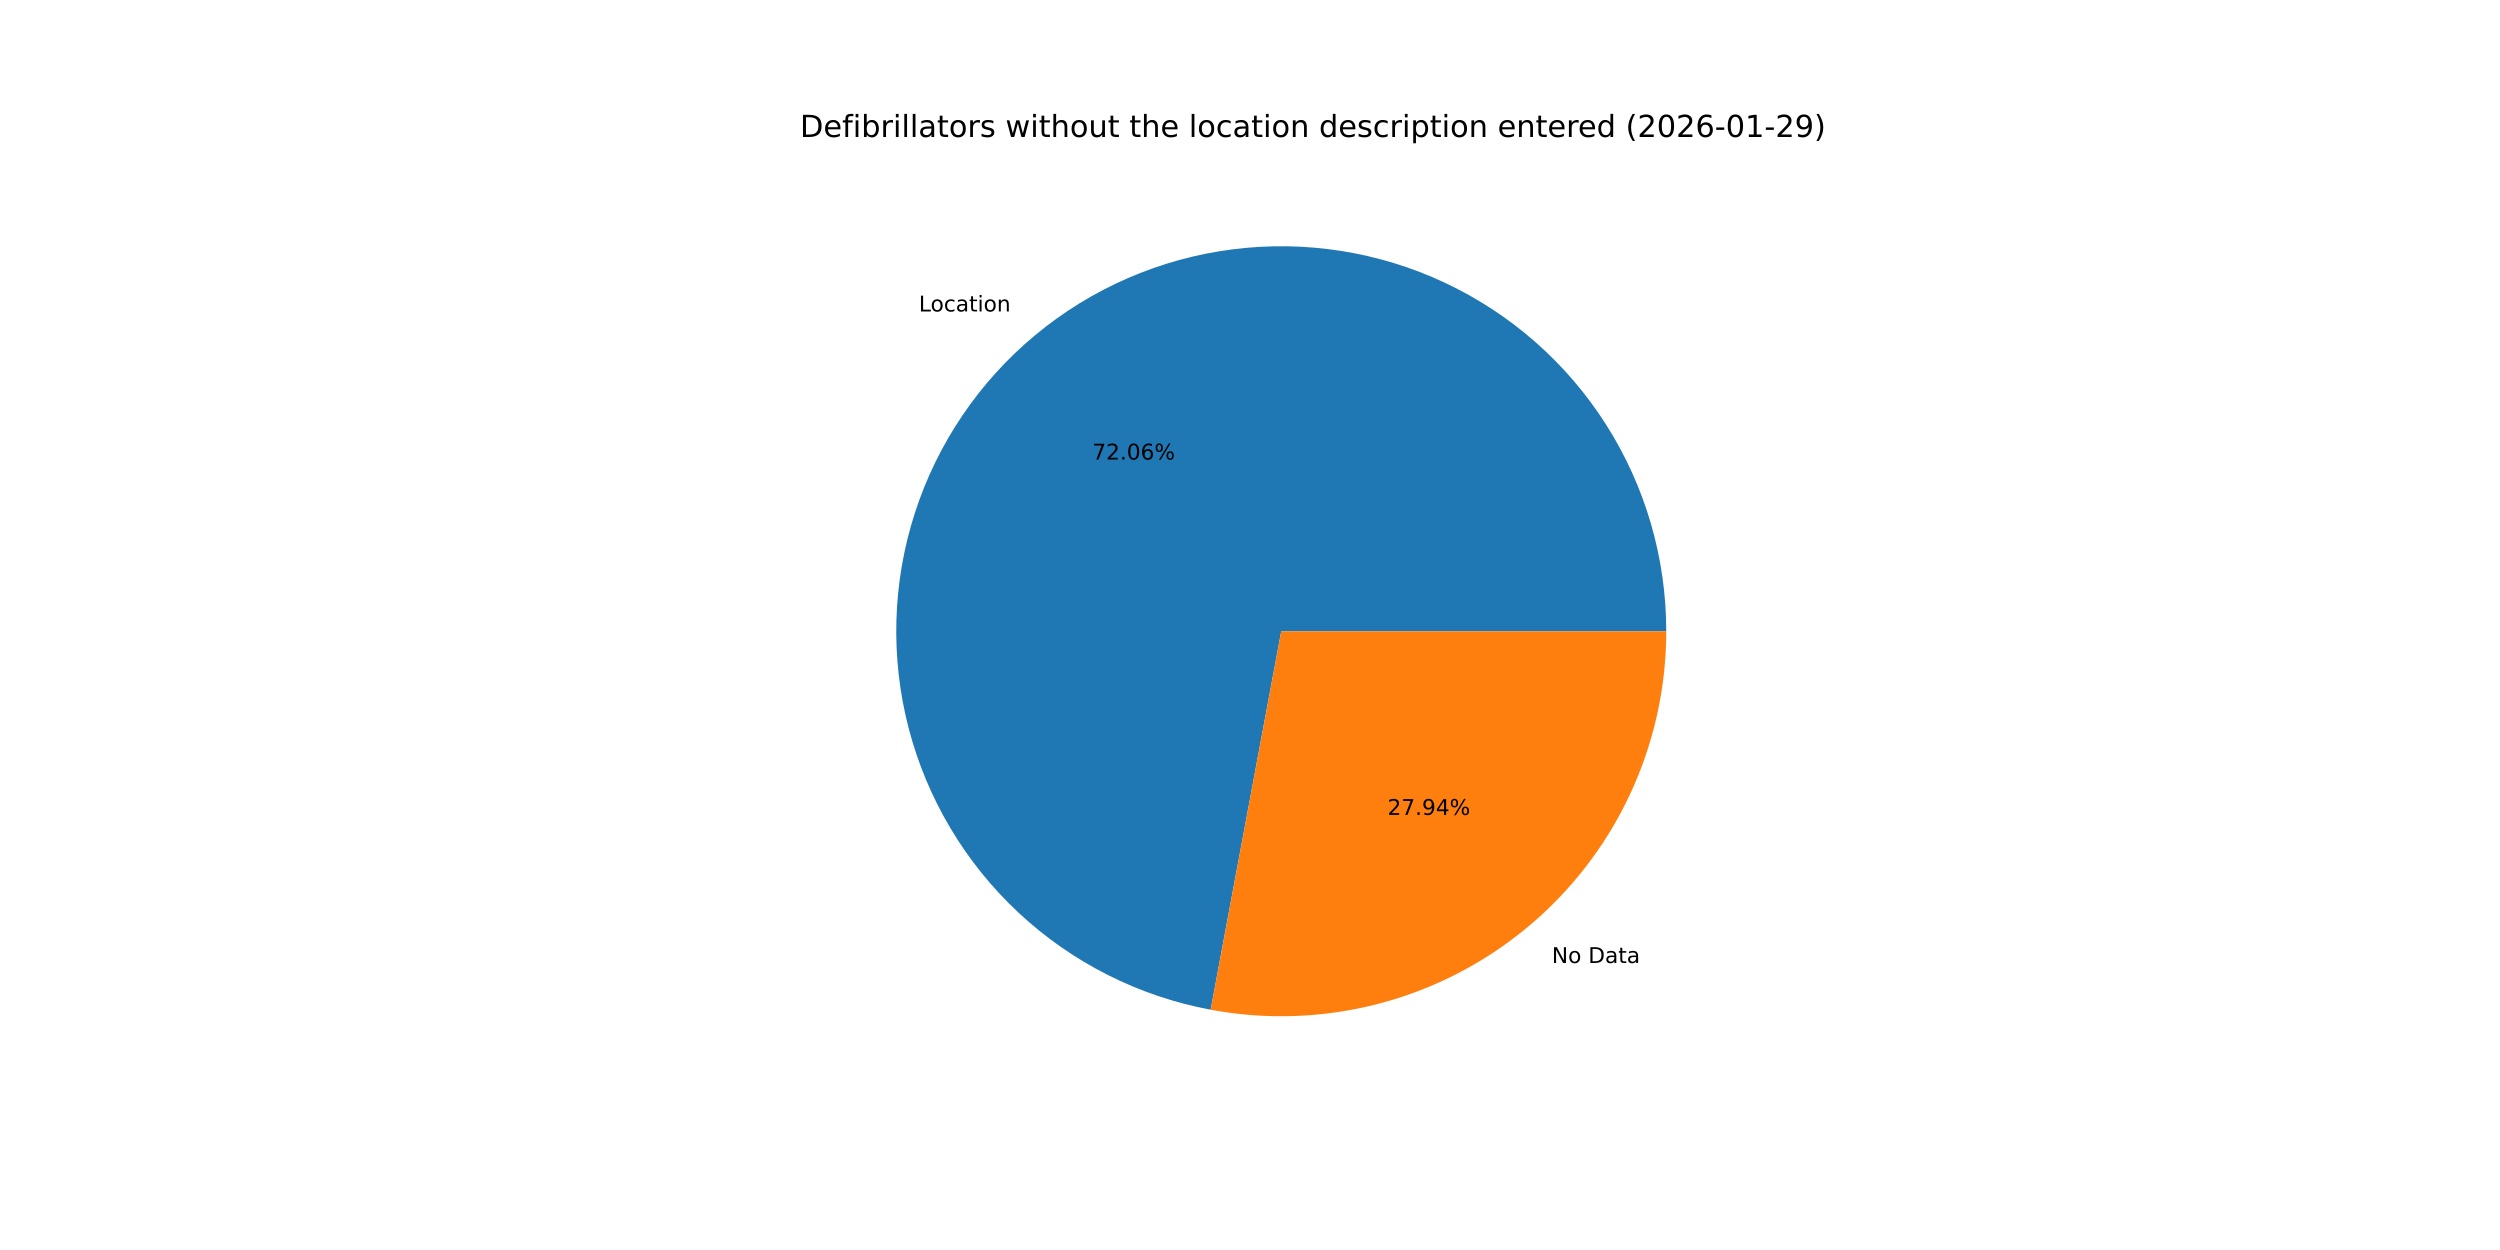
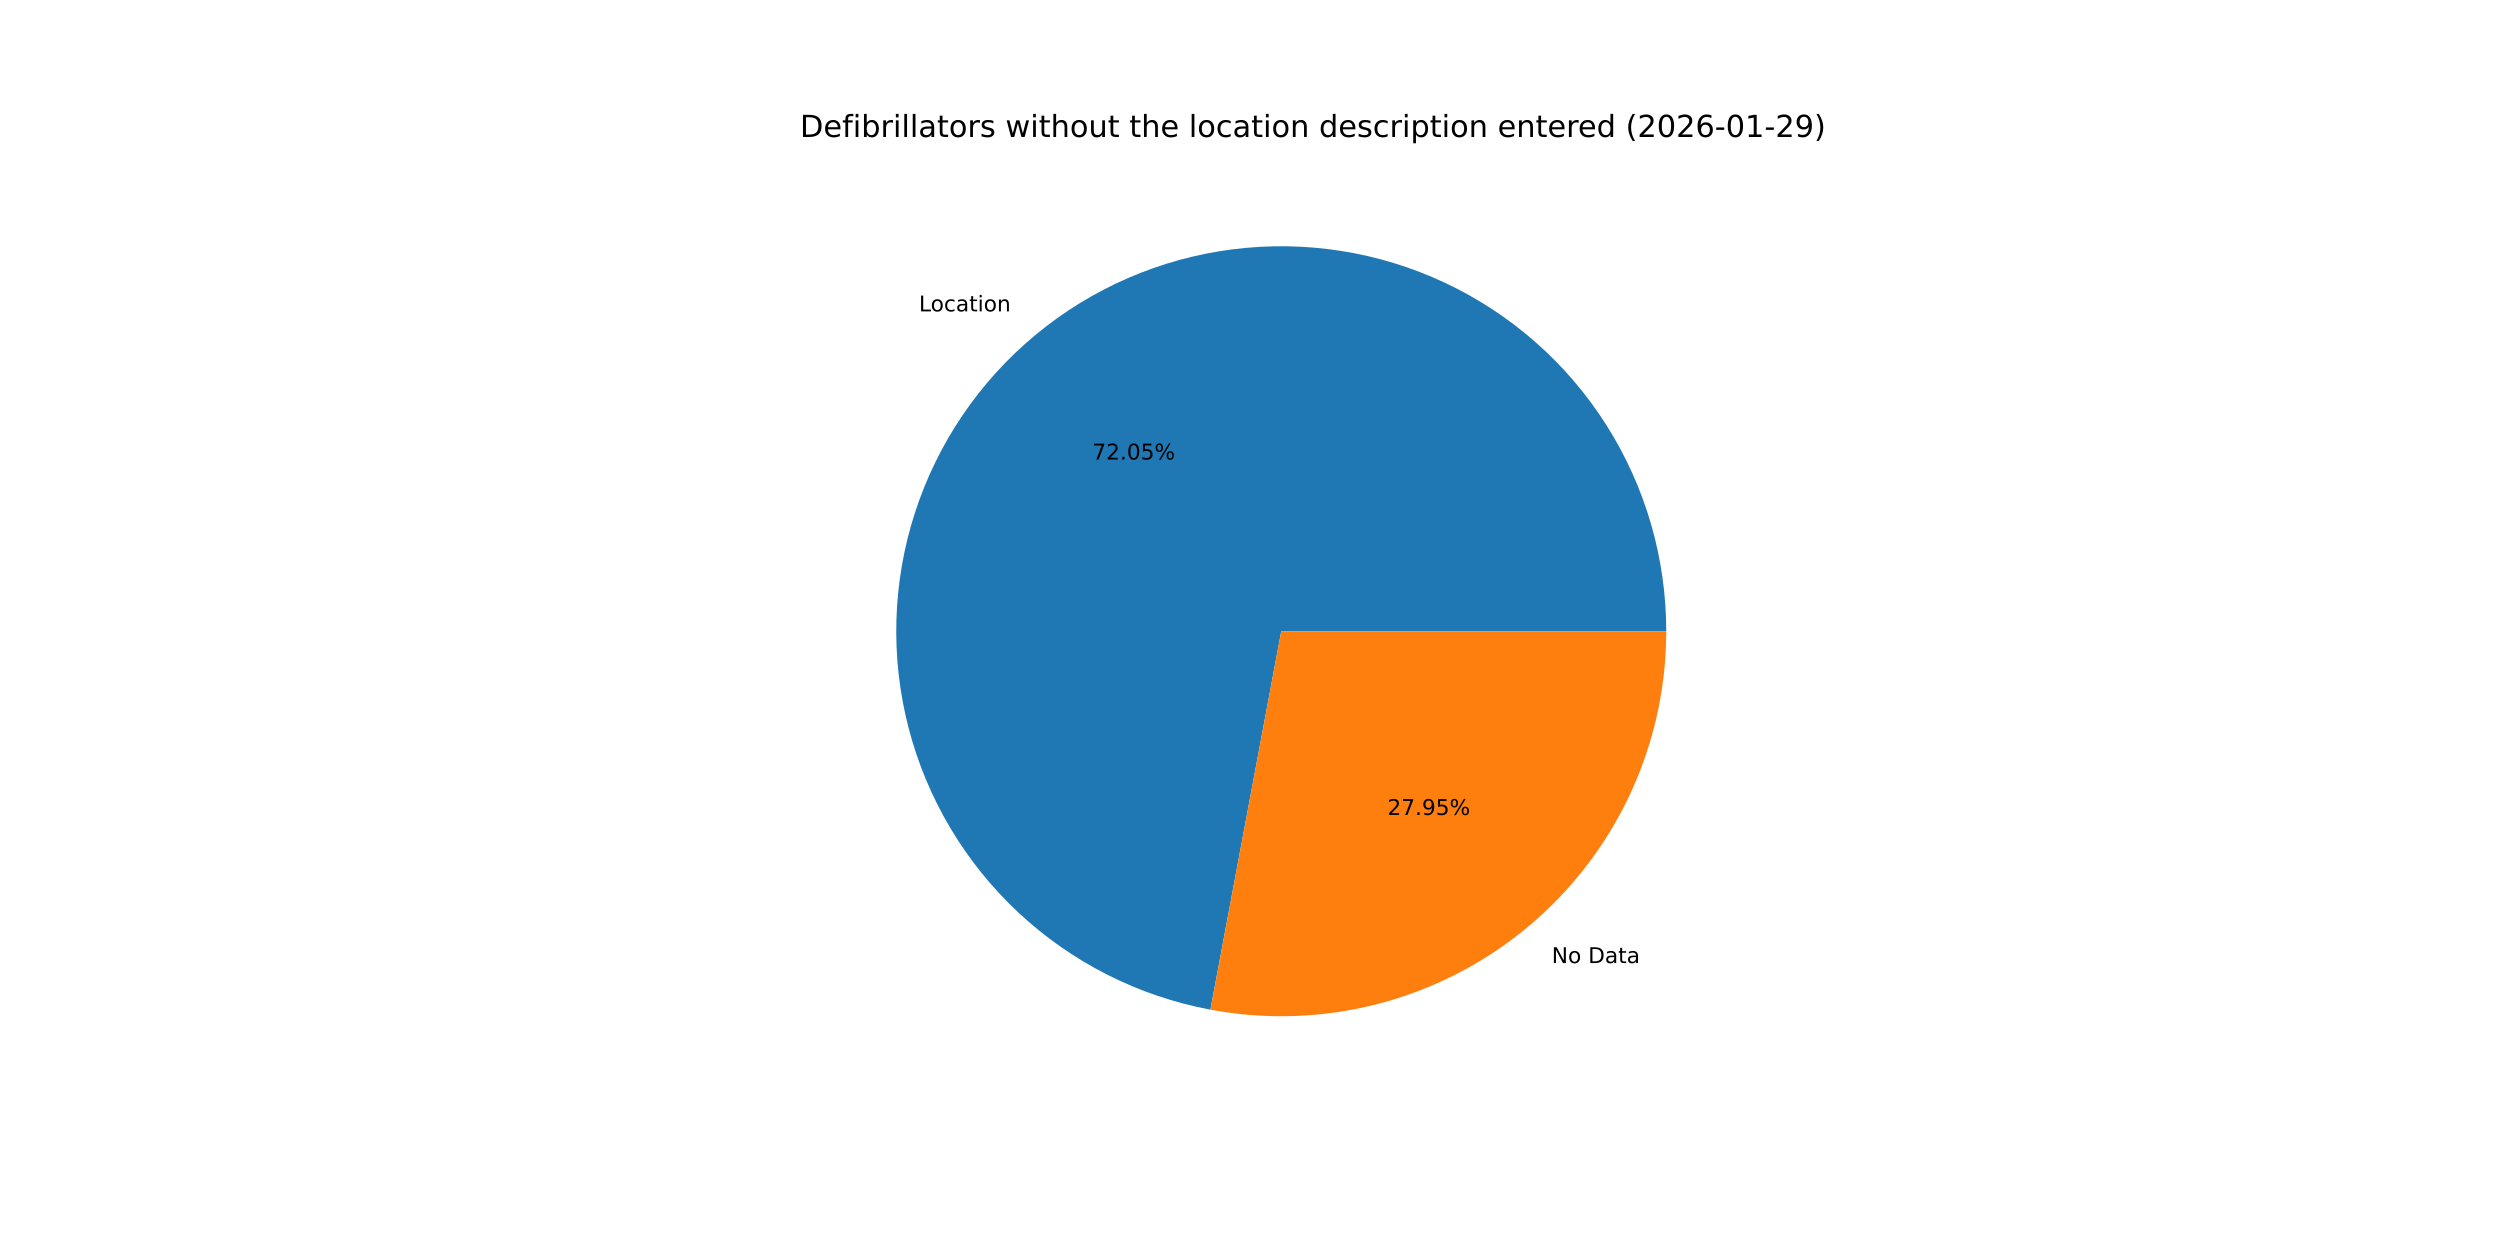
<svg xmlns="http://www.w3.org/2000/svg" xmlns:xlink="http://www.w3.org/1999/xlink" width="1152pt" height="576pt" viewBox="0 0 1152 576" version="1.1">
  <defs>
    <style type="text/css">*{stroke-linejoin: round; stroke-linecap: butt}</style>
  </defs>
  <g id="figure_1">
    <g id="patch_1">
      <path d="M 0 576  L 1152 576  L 1152 0  L 0 0  z " style="fill: #ffffff" />
    </g>
    <g id="axes_1">
      <g id="patch_2">
-         <path d="M 767.808 290.88  C 767.808 257.187 758.21 224.182 740.142 195.744  C 722.074 167.305 696.273 144.594 665.773 130.279  C 635.272 115.965 601.316 110.631 567.895 114.905  C 534.475 119.179 502.954 132.887 477.037 154.416  C 451.12 175.945 431.865 204.419 421.536 236.489  C 411.206 268.559 410.223 302.917 418.702 335.526  C 427.18 368.134 444.776 397.662 469.419 420.638  C 494.062 443.614 524.748 459.102 557.869 465.28  L 590.4 290.88  z " style="fill: #1f77b4" />
+         <path d="M 767.808 290.88  C 767.808 257.192 758.213 224.192 740.15 195.756  C 722.087 167.32 696.293 144.609 665.799 130.292  C 635.305 115.974 601.355 110.634 567.939 114.9  C 534.522 119.165 503.002 132.861 477.082 154.379  C 451.162 175.897 431.899 204.359 421.558 236.42  C 411.216 268.481 410.218 302.834 418.68 335.441  C 427.141 368.049 444.718 397.582 469.344 420.569  C 493.971 443.556 524.642 459.06 557.755 465.259  L 590.4 290.88  z " style="fill: #1f77b4" />
      </g>
      <g id="patch_3">
-         <path d="M 557.869 465.28  C 583.48 470.057 609.831 469.135 635.046 462.579  C 660.26 456.022 683.723 443.992 703.763 427.344  C 723.803 410.697 739.932 389.837 751.001 366.253  C 762.069 342.668 767.808 316.933 767.808 290.88  L 590.4 290.88  z " style="fill: #ff7f0e" />
+         <path d="M 557.755 465.259  C 583.372 470.054 609.735 469.147 634.961 462.6  C 660.188 456.054 683.665 444.028 703.718 427.381  C 723.771 410.734 739.912 389.87 750.988 366.279  C 762.065 342.688 767.808 316.942 767.808 290.88  L 590.4 290.88  z " style="fill: #ff7f0e" />
      </g>
      <g id="matplotlib.axis_1" />
      <g id="matplotlib.axis_2" />
      <g id="text_1">
-         <g transform="translate(423.4039 143.5289) scale(0.1 -0.1)">
+         <g transform="translate(423.453 143.4882) scale(0.1 -0.1)">
          <defs>
            <path id="DejaVuSans-4c" d="M 628 4666  L 1259 4666  L 1259 531  L 3531 531  L 3531 0  L 628 0  L 628 4666  z " transform="scale(0.015625)" />
            <path id="DejaVuSans-6f" d="M 1959 3097  Q 1497 3097 1228 2736  Q 959 2375 959 1747  Q 959 1119 1226 758  Q 1494 397 1959 397  Q 2419 397 2687 759  Q 2956 1122 2956 1747  Q 2956 2369 2687 2733  Q 2419 3097 1959 3097  z M 1959 3584  Q 2709 3584 3137 3096  Q 3566 2609 3566 1747  Q 3566 888 3137 398  Q 2709 -91 1959 -91  Q 1206 -91 779 398  Q 353 888 353 1747  Q 353 2609 779 3096  Q 1206 3584 1959 3584  z " transform="scale(0.015625)" />
            <path id="DejaVuSans-63" d="M 3122 3366  L 3122 2828  Q 2878 2963 2633 3030  Q 2388 3097 2138 3097  Q 1578 3097 1268 2742  Q 959 2388 959 1747  Q 959 1106 1268 751  Q 1578 397 2138 397  Q 2388 397 2633 464  Q 2878 531 3122 666  L 3122 134  Q 2881 22 2623 -34  Q 2366 -91 2075 -91  Q 1284 -91 818 406  Q 353 903 353 1747  Q 353 2603 823 3093  Q 1294 3584 2113 3584  Q 2378 3584 2631 3529  Q 2884 3475 3122 3366  z " transform="scale(0.015625)" />
            <path id="DejaVuSans-61" d="M 2194 1759  Q 1497 1759 1228 1600  Q 959 1441 959 1056  Q 959 750 1161 570  Q 1363 391 1709 391  Q 2188 391 2477 730  Q 2766 1069 2766 1631  L 2766 1759  L 2194 1759  z M 3341 1997  L 3341 0  L 2766 0  L 2766 531  Q 2569 213 2275 61  Q 1981 -91 1556 -91  Q 1019 -91 701 211  Q 384 513 384 1019  Q 384 1609 779 1909  Q 1175 2209 1959 2209  L 2766 2209  L 2766 2266  Q 2766 2663 2505 2880  Q 2244 3097 1772 3097  Q 1472 3097 1187 3025  Q 903 2953 641 2809  L 641 3341  Q 956 3463 1253 3523  Q 1550 3584 1831 3584  Q 2591 3584 2966 3190  Q 3341 2797 3341 1997  z " transform="scale(0.015625)" />
            <path id="DejaVuSans-74" d="M 1172 4494  L 1172 3500  L 2356 3500  L 2356 3053  L 1172 3053  L 1172 1153  Q 1172 725 1289 603  Q 1406 481 1766 481  L 2356 481  L 2356 0  L 1766 0  Q 1100 0 847 248  Q 594 497 594 1153  L 594 3053  L 172 3053  L 172 3500  L 594 3500  L 594 4494  L 1172 4494  z " transform="scale(0.015625)" />
            <path id="DejaVuSans-69" d="M 603 3500  L 1178 3500  L 1178 0  L 603 0  L 603 3500  z M 603 4863  L 1178 4863  L 1178 4134  L 603 4134  L 603 4863  z " transform="scale(0.015625)" />
            <path id="DejaVuSans-6e" d="M 3513 2113  L 3513 0  L 2938 0  L 2938 2094  Q 2938 2591 2744 2837  Q 2550 3084 2163 3084  Q 1697 3084 1428 2787  Q 1159 2491 1159 1978  L 1159 0  L 581 0  L 581 3500  L 1159 3500  L 1159 2956  Q 1366 3272 1645 3428  Q 1925 3584 2291 3584  Q 2894 3584 3203 3211  Q 3513 2838 3513 2113  z " transform="scale(0.015625)" />
          </defs>
          <use xlink:href="#DejaVuSans-4c" />
          <use xlink:href="#DejaVuSans-6f" x="53.963" />
          <use xlink:href="#DejaVuSans-63" x="115.145" />
          <use xlink:href="#DejaVuSans-61" x="170.125" />
          <use xlink:href="#DejaVuSans-74" x="231.404" />
          <use xlink:href="#DejaVuSans-69" x="270.613" />
          <use xlink:href="#DejaVuSans-6f" x="298.396" />
          <use xlink:href="#DejaVuSans-6e" x="359.578" />
        </g>
      </g>
      <g id="text_2">
-         <g transform="translate(503.3174 211.7609) scale(0.1 -0.1)">
+         <g transform="translate(503.3442 211.7387) scale(0.1 -0.1)">
          <defs>
            <path id="DejaVuSans-37" d="M 525 4666  L 3525 4666  L 3525 4397  L 1831 0  L 1172 0  L 2766 4134  L 525 4134  L 525 4666  z " transform="scale(0.015625)" />
            <path id="DejaVuSans-32" d="M 1228 531  L 3431 531  L 3431 0  L 469 0  L 469 531  Q 828 903 1448 1529  Q 2069 2156 2228 2338  Q 2531 2678 2651 2914  Q 2772 3150 2772 3378  Q 2772 3750 2511 3984  Q 2250 4219 1831 4219  Q 1534 4219 1204 4116  Q 875 4013 500 3803  L 500 4441  Q 881 4594 1212 4672  Q 1544 4750 1819 4750  Q 2544 4750 2975 4387  Q 3406 4025 3406 3419  Q 3406 3131 3298 2873  Q 3191 2616 2906 2266  Q 2828 2175 2409 1742  Q 1991 1309 1228 531  z " transform="scale(0.015625)" />
            <path id="DejaVuSans-2e" d="M 684 794  L 1344 794  L 1344 0  L 684 0  L 684 794  z " transform="scale(0.015625)" />
            <path id="DejaVuSans-30" d="M 2034 4250  Q 1547 4250 1301 3770  Q 1056 3291 1056 2328  Q 1056 1369 1301 889  Q 1547 409 2034 409  Q 2525 409 2770 889  Q 3016 1369 3016 2328  Q 3016 3291 2770 3770  Q 2525 4250 2034 4250  z M 2034 4750  Q 2819 4750 3233 4129  Q 3647 3509 3647 2328  Q 3647 1150 3233 529  Q 2819 -91 2034 -91  Q 1250 -91 836 529  Q 422 1150 422 2328  Q 422 3509 836 4129  Q 1250 4750 2034 4750  z " transform="scale(0.015625)" />
-             <path id="DejaVuSans-36" d="M 2113 2584  Q 1688 2584 1439 2293  Q 1191 2003 1191 1497  Q 1191 994 1439 701  Q 1688 409 2113 409  Q 2538 409 2786 701  Q 3034 994 3034 1497  Q 3034 2003 2786 2293  Q 2538 2584 2113 2584  z M 3366 4563  L 3366 3988  Q 3128 4100 2886 4159  Q 2644 4219 2406 4219  Q 1781 4219 1451 3797  Q 1122 3375 1075 2522  Q 1259 2794 1537 2939  Q 1816 3084 2150 3084  Q 2853 3084 3261 2657  Q 3669 2231 3669 1497  Q 3669 778 3244 343  Q 2819 -91 2113 -91  Q 1303 -91 875 529  Q 447 1150 447 2328  Q 447 3434 972 4092  Q 1497 4750 2381 4750  Q 2619 4750 2861 4703  Q 3103 4656 3366 4563  z " transform="scale(0.015625)" />
+             <path id="DejaVuSans-35" d="M 691 4666  L 3169 4666  L 3169 4134  L 1269 4134  L 1269 2991  Q 1406 3038 1543 3061  Q 1681 3084 1819 3084  Q 2600 3084 3056 2656  Q 3513 2228 3513 1497  Q 3513 744 3044 326  Q 2575 -91 1722 -91  Q 1428 -91 1123 -41  Q 819 9 494 109  L 494 744  Q 775 591 1075 516  Q 1375 441 1709 441  Q 2250 441 2565 725  Q 2881 1009 2881 1497  Q 2881 1984 2565 2268  Q 2250 2553 1709 2553  Q 1456 2553 1204 2497  Q 953 2441 691 2322  L 691 4666  z " transform="scale(0.015625)" />
            <path id="DejaVuSans-25" d="M 4653 2053  Q 4381 2053 4226 1822  Q 4072 1591 4072 1178  Q 4072 772 4226 539  Q 4381 306 4653 306  Q 4919 306 5073 539  Q 5228 772 5228 1178  Q 5228 1588 5073 1820  Q 4919 2053 4653 2053  z M 4653 2450  Q 5147 2450 5437 2106  Q 5728 1763 5728 1178  Q 5728 594 5436 251  Q 5144 -91 4653 -91  Q 4153 -91 3862 251  Q 3572 594 3572 1178  Q 3572 1766 3864 2108  Q 4156 2450 4653 2450  z M 1428 4353  Q 1159 4353 1004 4120  Q 850 3888 850 3481  Q 850 3069 1003 2837  Q 1156 2606 1428 2606  Q 1700 2606 1854 2837  Q 2009 3069 2009 3481  Q 2009 3884 1853 4118  Q 1697 4353 1428 4353  z M 4250 4750  L 4750 4750  L 1831 -91  L 1331 -91  L 4250 4750  z M 1428 4750  Q 1922 4750 2215 4408  Q 2509 4066 2509 3481  Q 2509 2891 2217 2550  Q 1925 2209 1428 2209  Q 931 2209 642 2551  Q 353 2894 353 3481  Q 353 4063 643 4406  Q 934 4750 1428 4750  z " transform="scale(0.015625)" />
          </defs>
          <use xlink:href="#DejaVuSans-37" />
          <use xlink:href="#DejaVuSans-32" x="63.623" />
          <use xlink:href="#DejaVuSans-2e" x="127.246" />
          <use xlink:href="#DejaVuSans-30" x="159.033" />
-           <use xlink:href="#DejaVuSans-36" x="222.656" />
+           <use xlink:href="#DejaVuSans-35" x="222.656" />
          <use xlink:href="#DejaVuSans-25" x="286.279" />
        </g>
      </g>
      <g id="text_3">
-         <g transform="translate(715.0993 443.7498) scale(0.1 -0.1)">
+         <g transform="translate(715.0501 443.7906) scale(0.1 -0.1)">
          <defs>
            <path id="DejaVuSans-4e" d="M 628 4666  L 1478 4666  L 3547 763  L 3547 4666  L 4159 4666  L 4159 0  L 3309 0  L 1241 3903  L 1241 0  L 628 0  L 628 4666  z " transform="scale(0.015625)" />
            <path id="DejaVuSans-20" transform="scale(0.015625)" />
            <path id="DejaVuSans-44" d="M 1259 4147  L 1259 519  L 2022 519  Q 2988 519 3436 956  Q 3884 1394 3884 2338  Q 3884 3275 3436 3711  Q 2988 4147 2022 4147  L 1259 4147  z M 628 4666  L 1925 4666  Q 3281 4666 3915 4102  Q 4550 3538 4550 2338  Q 4550 1131 3912 565  Q 3275 0 1925 0  L 628 0  L 628 4666  z " transform="scale(0.015625)" />
          </defs>
          <use xlink:href="#DejaVuSans-4e" />
          <use xlink:href="#DejaVuSans-6f" x="74.805" />
          <use xlink:href="#DejaVuSans-20" x="135.986" />
          <use xlink:href="#DejaVuSans-44" x="167.773" />
          <use xlink:href="#DejaVuSans-61" x="244.775" />
          <use xlink:href="#DejaVuSans-74" x="306.055" />
          <use xlink:href="#DejaVuSans-61" x="345.264" />
        </g>
      </g>
      <g id="text_4">
-         <g transform="translate(639.3529 375.5178) scale(0.1 -0.1)">
+         <g transform="translate(639.3261 375.5401) scale(0.1 -0.1)">
          <defs>
            <path id="DejaVuSans-39" d="M 703 97  L 703 672  Q 941 559 1184 500  Q 1428 441 1663 441  Q 2288 441 2617 861  Q 2947 1281 2994 2138  Q 2813 1869 2534 1725  Q 2256 1581 1919 1581  Q 1219 1581 811 2004  Q 403 2428 403 3163  Q 403 3881 828 4315  Q 1253 4750 1959 4750  Q 2769 4750 3195 4129  Q 3622 3509 3622 2328  Q 3622 1225 3098 567  Q 2575 -91 1691 -91  Q 1453 -91 1209 -44  Q 966 3 703 97  z M 1959 2075  Q 2384 2075 2632 2365  Q 2881 2656 2881 3163  Q 2881 3666 2632 3958  Q 2384 4250 1959 4250  Q 1534 4250 1286 3958  Q 1038 3666 1038 3163  Q 1038 2656 1286 2365  Q 1534 2075 1959 2075  z " transform="scale(0.015625)" />
-             <path id="DejaVuSans-34" d="M 2419 4116  L 825 1625  L 2419 1625  L 2419 4116  z M 2253 4666  L 3047 4666  L 3047 1625  L 3713 1625  L 3713 1100  L 3047 1100  L 3047 0  L 2419 0  L 2419 1100  L 313 1100  L 313 1709  L 2253 4666  z " transform="scale(0.015625)" />
          </defs>
          <use xlink:href="#DejaVuSans-32" />
          <use xlink:href="#DejaVuSans-37" x="63.623" />
          <use xlink:href="#DejaVuSans-2e" x="127.246" />
          <use xlink:href="#DejaVuSans-39" x="159.033" />
-           <use xlink:href="#DejaVuSans-34" x="222.656" />
+           <use xlink:href="#DejaVuSans-35" x="222.656" />
          <use xlink:href="#DejaVuSans-25" x="286.279" />
        </g>
      </g>
      <g id="text_5">
        <g transform="translate(368.64 63.12) scale(0.14 -0.14)">
          <defs>
            <path id="DejaVuSans-65" d="M 3597 1894  L 3597 1613  L 953 1613  Q 991 1019 1311 708  Q 1631 397 2203 397  Q 2534 397 2845 478  Q 3156 559 3463 722  L 3463 178  Q 3153 47 2828 -22  Q 2503 -91 2169 -91  Q 1331 -91 842 396  Q 353 884 353 1716  Q 353 2575 817 3079  Q 1281 3584 2069 3584  Q 2775 3584 3186 3129  Q 3597 2675 3597 1894  z M 3022 2063  Q 3016 2534 2758 2815  Q 2500 3097 2075 3097  Q 1594 3097 1305 2825  Q 1016 2553 972 2059  L 3022 2063  z " transform="scale(0.015625)" />
            <path id="DejaVuSans-66" d="M 2375 4863  L 2375 4384  L 1825 4384  Q 1516 4384 1395 4259  Q 1275 4134 1275 3809  L 1275 3500  L 2222 3500  L 2222 3053  L 1275 3053  L 1275 0  L 697 0  L 697 3053  L 147 3053  L 147 3500  L 697 3500  L 697 3744  Q 697 4328 969 4595  Q 1241 4863 1831 4863  L 2375 4863  z " transform="scale(0.015625)" />
            <path id="DejaVuSans-62" d="M 3116 1747  Q 3116 2381 2855 2742  Q 2594 3103 2138 3103  Q 1681 3103 1420 2742  Q 1159 2381 1159 1747  Q 1159 1113 1420 752  Q 1681 391 2138 391  Q 2594 391 2855 752  Q 3116 1113 3116 1747  z M 1159 2969  Q 1341 3281 1617 3432  Q 1894 3584 2278 3584  Q 2916 3584 3314 3078  Q 3713 2572 3713 1747  Q 3713 922 3314 415  Q 2916 -91 2278 -91  Q 1894 -91 1617 61  Q 1341 213 1159 525  L 1159 0  L 581 0  L 581 4863  L 1159 4863  L 1159 2969  z " transform="scale(0.015625)" />
            <path id="DejaVuSans-72" d="M 2631 2963  Q 2534 3019 2420 3045  Q 2306 3072 2169 3072  Q 1681 3072 1420 2755  Q 1159 2438 1159 1844  L 1159 0  L 581 0  L 581 3500  L 1159 3500  L 1159 2956  Q 1341 3275 1631 3429  Q 1922 3584 2338 3584  Q 2397 3584 2469 3576  Q 2541 3569 2628 3553  L 2631 2963  z " transform="scale(0.015625)" />
            <path id="DejaVuSans-6c" d="M 603 4863  L 1178 4863  L 1178 0  L 603 0  L 603 4863  z " transform="scale(0.015625)" />
            <path id="DejaVuSans-73" d="M 2834 3397  L 2834 2853  Q 2591 2978 2328 3040  Q 2066 3103 1784 3103  Q 1356 3103 1142 2972  Q 928 2841 928 2578  Q 928 2378 1081 2264  Q 1234 2150 1697 2047  L 1894 2003  Q 2506 1872 2764 1633  Q 3022 1394 3022 966  Q 3022 478 2636 193  Q 2250 -91 1575 -91  Q 1294 -91 989 -36  Q 684 19 347 128  L 347 722  Q 666 556 975 473  Q 1284 391 1588 391  Q 1994 391 2212 530  Q 2431 669 2431 922  Q 2431 1156 2273 1281  Q 2116 1406 1581 1522  L 1381 1569  Q 847 1681 609 1914  Q 372 2147 372 2553  Q 372 3047 722 3315  Q 1072 3584 1716 3584  Q 2034 3584 2315 3537  Q 2597 3491 2834 3397  z " transform="scale(0.015625)" />
            <path id="DejaVuSans-77" d="M 269 3500  L 844 3500  L 1563 769  L 2278 3500  L 2956 3500  L 3675 769  L 4391 3500  L 4966 3500  L 4050 0  L 3372 0  L 2619 2869  L 1863 0  L 1184 0  L 269 3500  z " transform="scale(0.015625)" />
            <path id="DejaVuSans-68" d="M 3513 2113  L 3513 0  L 2938 0  L 2938 2094  Q 2938 2591 2744 2837  Q 2550 3084 2163 3084  Q 1697 3084 1428 2787  Q 1159 2491 1159 1978  L 1159 0  L 581 0  L 581 4863  L 1159 4863  L 1159 2956  Q 1366 3272 1645 3428  Q 1925 3584 2291 3584  Q 2894 3584 3203 3211  Q 3513 2838 3513 2113  z " transform="scale(0.015625)" />
            <path id="DejaVuSans-75" d="M 544 1381  L 544 3500  L 1119 3500  L 1119 1403  Q 1119 906 1312 657  Q 1506 409 1894 409  Q 2359 409 2629 706  Q 2900 1003 2900 1516  L 2900 3500  L 3475 3500  L 3475 0  L 2900 0  L 2900 538  Q 2691 219 2414 64  Q 2138 -91 1772 -91  Q 1169 -91 856 284  Q 544 659 544 1381  z M 1991 3584  L 1991 3584  z " transform="scale(0.015625)" />
            <path id="DejaVuSans-64" d="M 2906 2969  L 2906 4863  L 3481 4863  L 3481 0  L 2906 0  L 2906 525  Q 2725 213 2448 61  Q 2172 -91 1784 -91  Q 1150 -91 751 415  Q 353 922 353 1747  Q 353 2572 751 3078  Q 1150 3584 1784 3584  Q 2172 3584 2448 3432  Q 2725 3281 2906 2969  z M 947 1747  Q 947 1113 1208 752  Q 1469 391 1925 391  Q 2381 391 2643 752  Q 2906 1113 2906 1747  Q 2906 2381 2643 2742  Q 2381 3103 1925 3103  Q 1469 3103 1208 2742  Q 947 2381 947 1747  z " transform="scale(0.015625)" />
            <path id="DejaVuSans-70" d="M 1159 525  L 1159 -1331  L 581 -1331  L 581 3500  L 1159 3500  L 1159 2969  Q 1341 3281 1617 3432  Q 1894 3584 2278 3584  Q 2916 3584 3314 3078  Q 3713 2572 3713 1747  Q 3713 922 3314 415  Q 2916 -91 2278 -91  Q 1894 -91 1617 61  Q 1341 213 1159 525  z M 3116 1747  Q 3116 2381 2855 2742  Q 2594 3103 2138 3103  Q 1681 3103 1420 2742  Q 1159 2381 1159 1747  Q 1159 1113 1420 752  Q 1681 391 2138 391  Q 2594 391 2855 752  Q 3116 1113 3116 1747  z " transform="scale(0.015625)" />
            <path id="DejaVuSans-28" d="M 1984 4856  Q 1566 4138 1362 3434  Q 1159 2731 1159 2009  Q 1159 1288 1364 580  Q 1569 -128 1984 -844  L 1484 -844  Q 1016 -109 783 600  Q 550 1309 550 2009  Q 550 2706 781 3412  Q 1013 4119 1484 4856  L 1984 4856  z " transform="scale(0.015625)" />
+             <path id="DejaVuSans-36" d="M 2113 2584  Q 1688 2584 1439 2293  Q 1191 2003 1191 1497  Q 1191 994 1439 701  Q 1688 409 2113 409  Q 2538 409 2786 701  Q 3034 994 3034 1497  Q 3034 2003 2786 2293  Q 2538 2584 2113 2584  z M 3366 4563  L 3366 3988  Q 3128 4100 2886 4159  Q 2644 4219 2406 4219  Q 1781 4219 1451 3797  Q 1122 3375 1075 2522  Q 1259 2794 1537 2939  Q 1816 3084 2150 3084  Q 2853 3084 3261 2657  Q 3669 2231 3669 1497  Q 3669 778 3244 343  Q 2819 -91 2113 -91  Q 1303 -91 875 529  Q 447 1150 447 2328  Q 447 3434 972 4092  Q 1497 4750 2381 4750  Q 2619 4750 2861 4703  Q 3103 4656 3366 4563  z " transform="scale(0.015625)" />
            <path id="DejaVuSans-2d" d="M 313 2009  L 1997 2009  L 1997 1497  L 313 1497  L 313 2009  z " transform="scale(0.015625)" />
            <path id="DejaVuSans-31" d="M 794 531  L 1825 531  L 1825 4091  L 703 3866  L 703 4441  L 1819 4666  L 2450 4666  L 2450 531  L 3481 531  L 3481 0  L 794 0  L 794 531  z " transform="scale(0.015625)" />
            <path id="DejaVuSans-29" d="M 513 4856  L 1013 4856  Q 1481 4119 1714 3412  Q 1947 2706 1947 2009  Q 1947 1309 1714 600  Q 1481 -109 1013 -844  L 513 -844  Q 928 -128 1133 580  Q 1338 1288 1338 2009  Q 1338 2731 1133 3434  Q 928 4138 513 4856  z " transform="scale(0.015625)" />
          </defs>
          <use xlink:href="#DejaVuSans-44" />
          <use xlink:href="#DejaVuSans-65" x="77.002" />
          <use xlink:href="#DejaVuSans-66" x="138.525" />
          <use xlink:href="#DejaVuSans-69" x="173.73" />
          <use xlink:href="#DejaVuSans-62" x="201.514" />
          <use xlink:href="#DejaVuSans-72" x="264.99" />
          <use xlink:href="#DejaVuSans-69" x="306.104" />
          <use xlink:href="#DejaVuSans-6c" x="333.887" />
          <use xlink:href="#DejaVuSans-6c" x="361.67" />
          <use xlink:href="#DejaVuSans-61" x="389.453" />
          <use xlink:href="#DejaVuSans-74" x="450.732" />
          <use xlink:href="#DejaVuSans-6f" x="489.941" />
          <use xlink:href="#DejaVuSans-72" x="551.123" />
          <use xlink:href="#DejaVuSans-73" x="592.236" />
          <use xlink:href="#DejaVuSans-20" x="644.336" />
          <use xlink:href="#DejaVuSans-77" x="676.123" />
          <use xlink:href="#DejaVuSans-69" x="757.91" />
          <use xlink:href="#DejaVuSans-74" x="785.693" />
          <use xlink:href="#DejaVuSans-68" x="824.902" />
          <use xlink:href="#DejaVuSans-6f" x="888.281" />
          <use xlink:href="#DejaVuSans-75" x="949.463" />
          <use xlink:href="#DejaVuSans-74" x="1012.842" />
          <use xlink:href="#DejaVuSans-20" x="1052.051" />
          <use xlink:href="#DejaVuSans-74" x="1083.838" />
          <use xlink:href="#DejaVuSans-68" x="1123.047" />
          <use xlink:href="#DejaVuSans-65" x="1186.426" />
          <use xlink:href="#DejaVuSans-20" x="1247.949" />
          <use xlink:href="#DejaVuSans-6c" x="1279.736" />
          <use xlink:href="#DejaVuSans-6f" x="1307.52" />
          <use xlink:href="#DejaVuSans-63" x="1368.701" />
          <use xlink:href="#DejaVuSans-61" x="1423.682" />
          <use xlink:href="#DejaVuSans-74" x="1484.961" />
          <use xlink:href="#DejaVuSans-69" x="1524.17" />
          <use xlink:href="#DejaVuSans-6f" x="1551.953" />
          <use xlink:href="#DejaVuSans-6e" x="1613.135" />
          <use xlink:href="#DejaVuSans-20" x="1676.514" />
          <use xlink:href="#DejaVuSans-64" x="1708.301" />
          <use xlink:href="#DejaVuSans-65" x="1771.777" />
          <use xlink:href="#DejaVuSans-73" x="1833.301" />
          <use xlink:href="#DejaVuSans-63" x="1885.4" />
          <use xlink:href="#DejaVuSans-72" x="1940.381" />
          <use xlink:href="#DejaVuSans-69" x="1981.494" />
          <use xlink:href="#DejaVuSans-70" x="2009.277" />
          <use xlink:href="#DejaVuSans-74" x="2072.754" />
          <use xlink:href="#DejaVuSans-69" x="2111.963" />
          <use xlink:href="#DejaVuSans-6f" x="2139.746" />
          <use xlink:href="#DejaVuSans-6e" x="2200.928" />
          <use xlink:href="#DejaVuSans-20" x="2264.307" />
          <use xlink:href="#DejaVuSans-65" x="2296.094" />
          <use xlink:href="#DejaVuSans-6e" x="2357.617" />
          <use xlink:href="#DejaVuSans-74" x="2420.996" />
          <use xlink:href="#DejaVuSans-65" x="2460.205" />
          <use xlink:href="#DejaVuSans-72" x="2521.729" />
          <use xlink:href="#DejaVuSans-65" x="2560.592" />
          <use xlink:href="#DejaVuSans-64" x="2622.115" />
          <use xlink:href="#DejaVuSans-20" x="2685.592" />
          <use xlink:href="#DejaVuSans-28" x="2717.379" />
          <use xlink:href="#DejaVuSans-32" x="2756.393" />
          <use xlink:href="#DejaVuSans-30" x="2820.016" />
          <use xlink:href="#DejaVuSans-32" x="2883.639" />
          <use xlink:href="#DejaVuSans-36" x="2947.262" />
          <use xlink:href="#DejaVuSans-2d" x="3010.885" />
          <use xlink:href="#DejaVuSans-30" x="3046.969" />
          <use xlink:href="#DejaVuSans-31" x="3110.592" />
          <use xlink:href="#DejaVuSans-2d" x="3174.215" />
          <use xlink:href="#DejaVuSans-32" x="3210.299" />
          <use xlink:href="#DejaVuSans-39" x="3273.922" />
          <use xlink:href="#DejaVuSans-29" x="3337.545" />
        </g>
      </g>
    </g>
  </g>
</svg>
